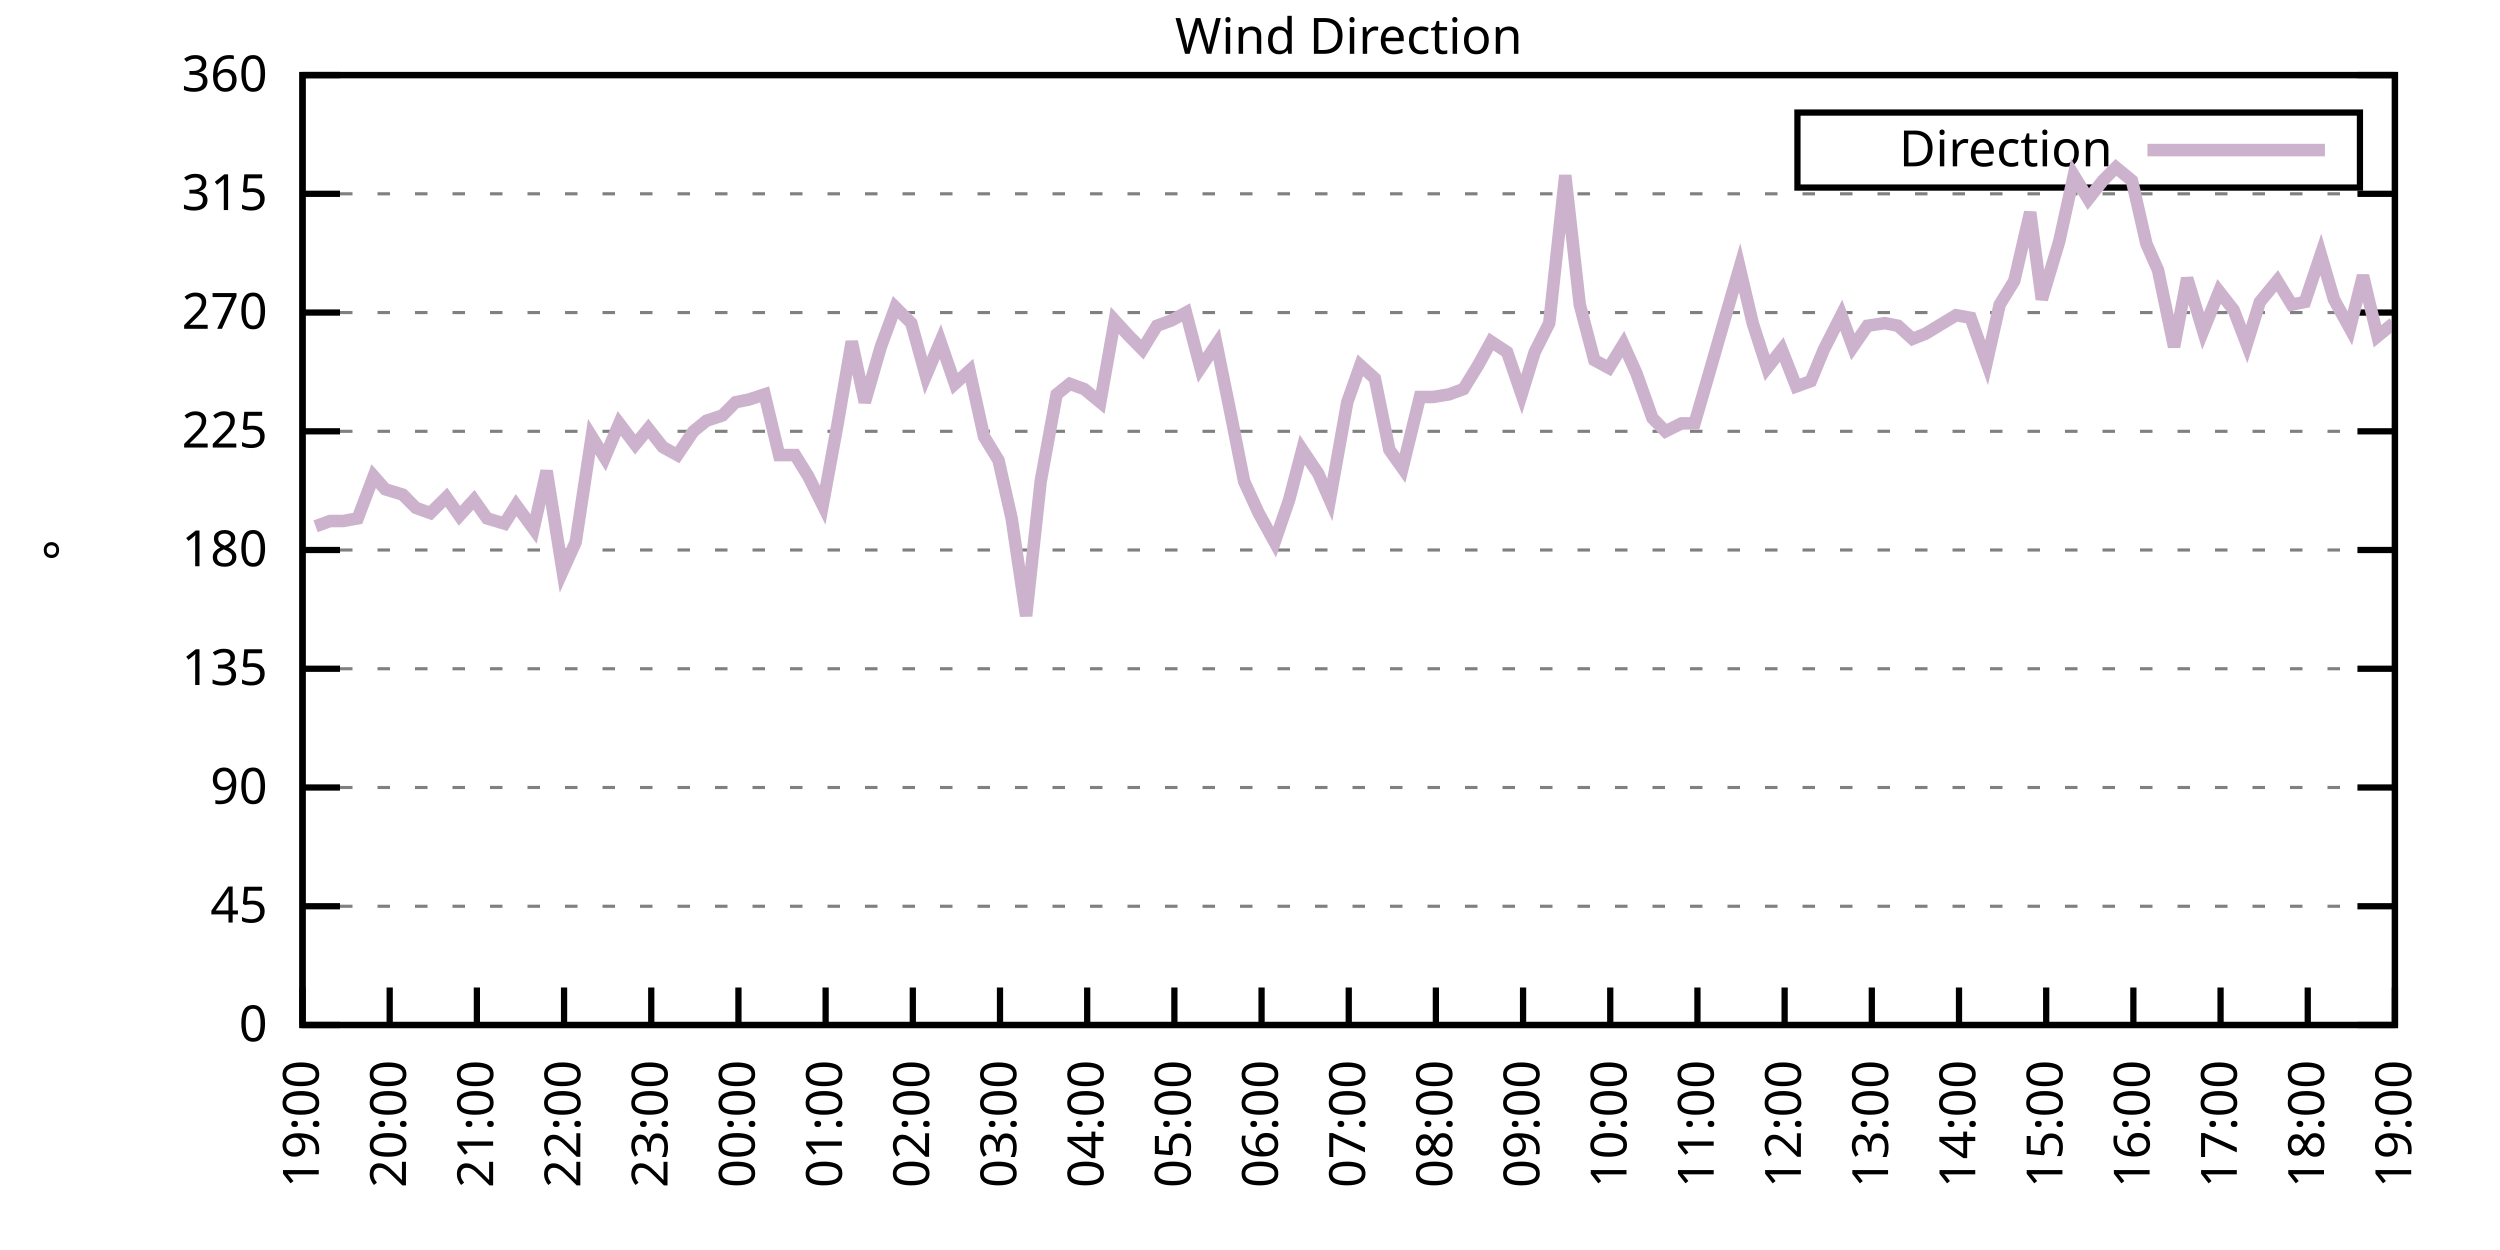
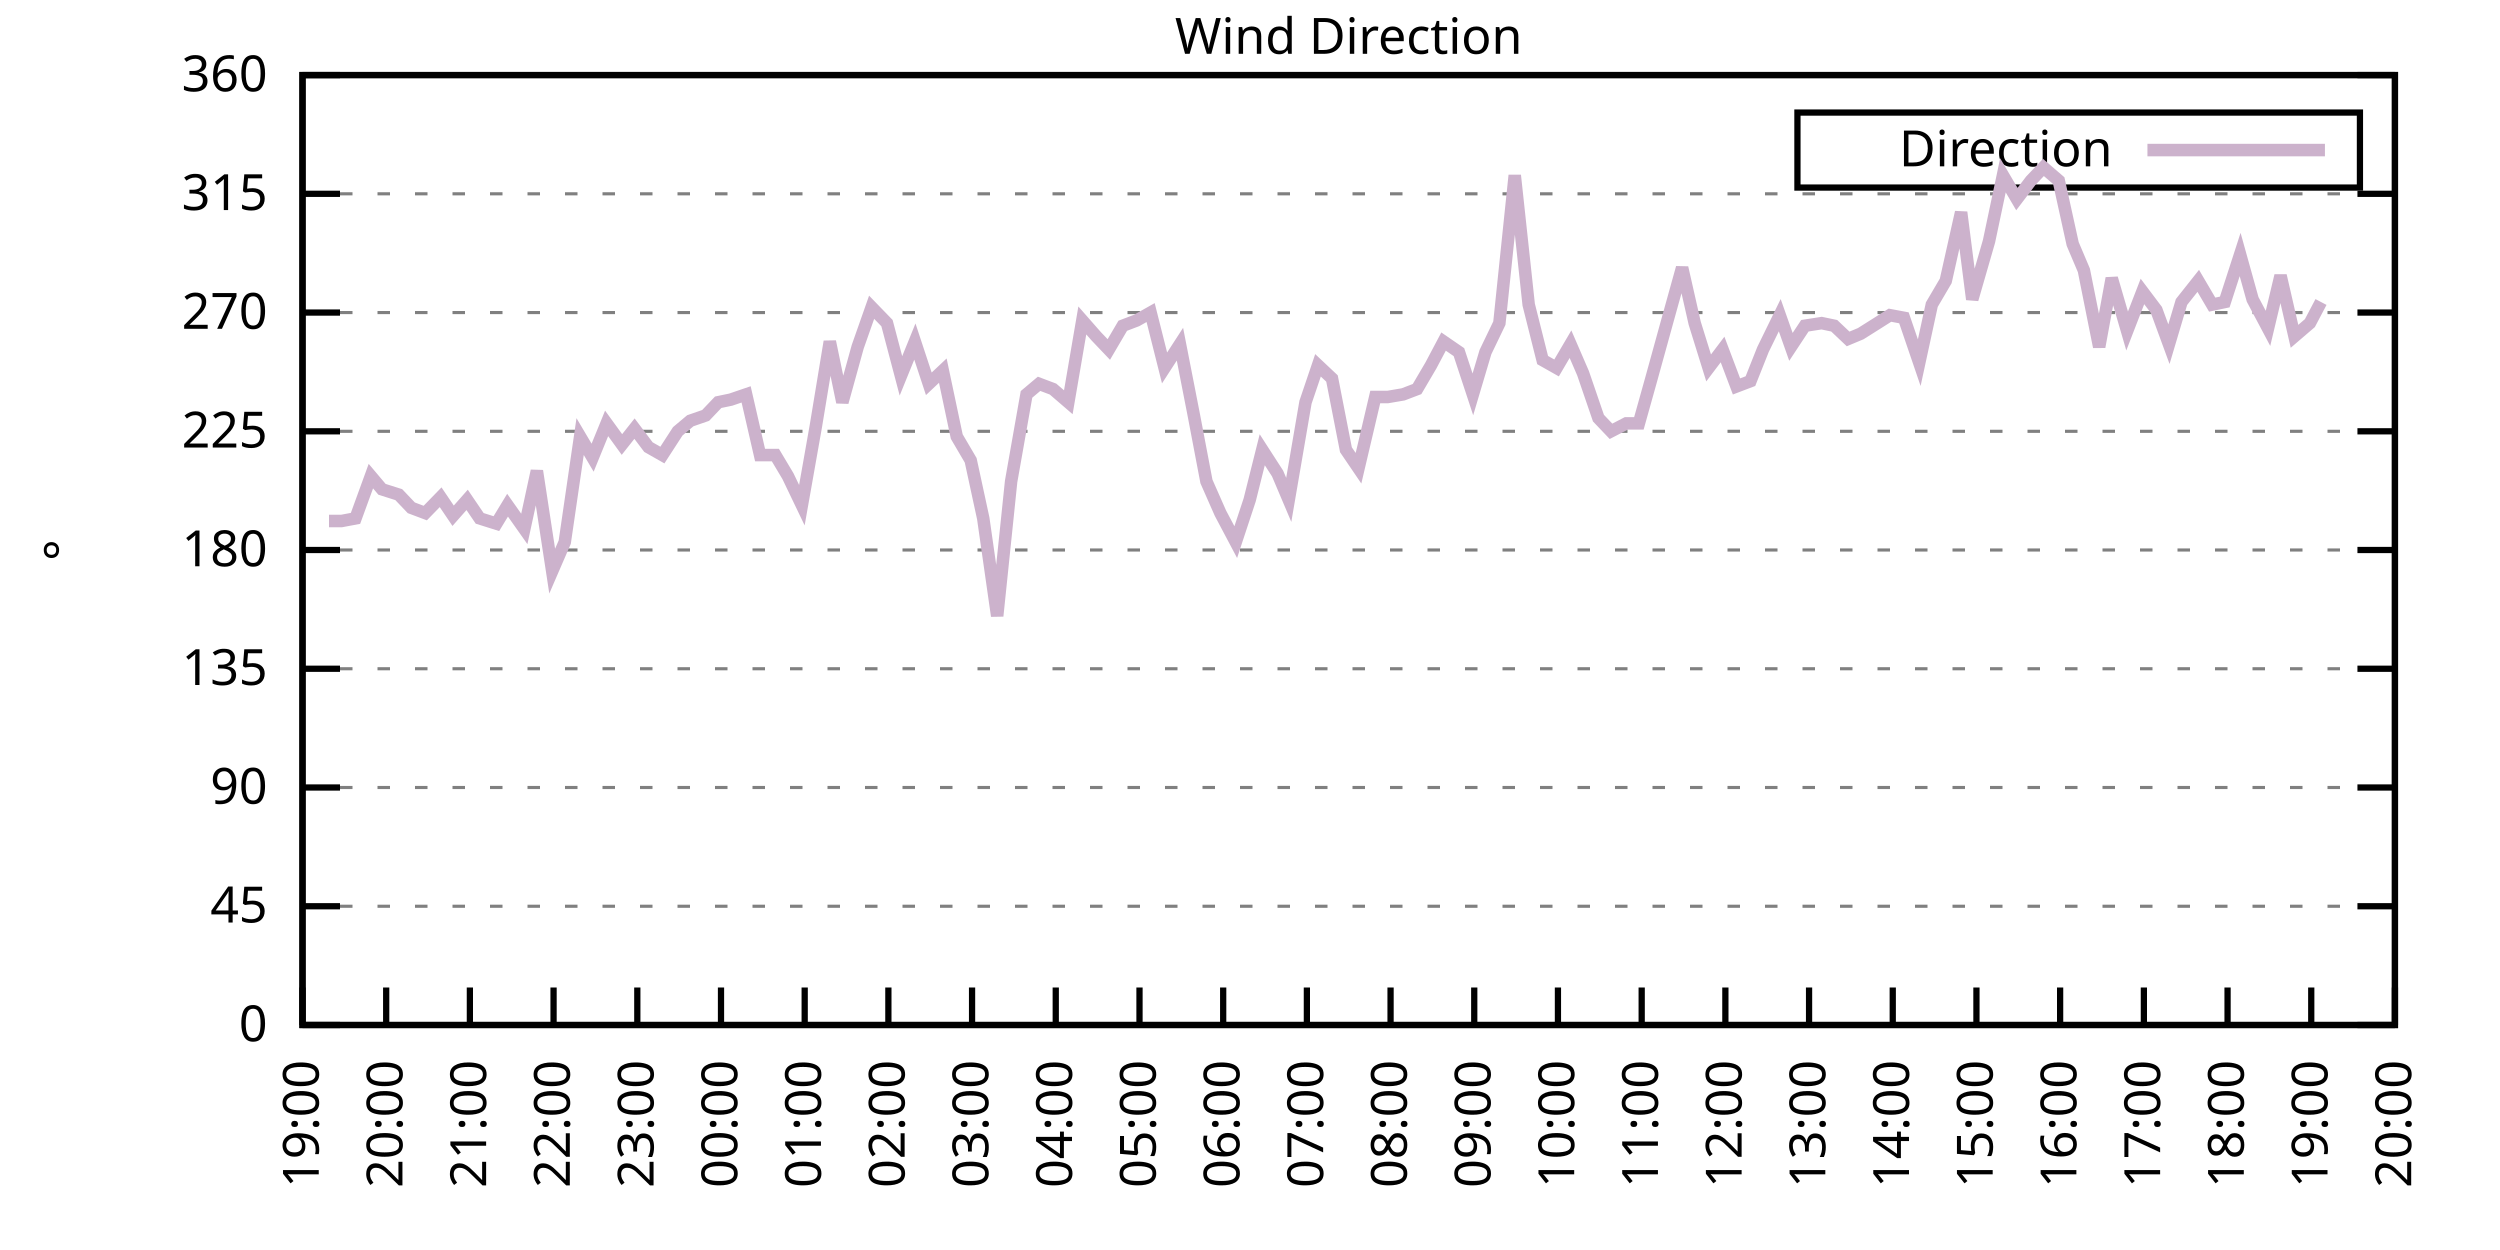
<svg xmlns="http://www.w3.org/2000/svg" xmlns:xlink="http://www.w3.org/1999/xlink" width="400" height="200" viewBox="0 0 400 200">
  <g id="gnuplot_canvas">
    <rect x="0" y="0" width="400" height="200" fill="none" />
    <defs>
      <circle id="gpDot" r="0.5" stroke-width="0.5" stroke="currentColor" />
      <path id="gpPt0" stroke-width="0.333" stroke="currentColor" d="M-1,0 h2 M0,-1 v2" />
      <path id="gpPt1" stroke-width="0.333" stroke="currentColor" d="M-1,-1 L1,1 M1,-1 L-1,1" />
      <path id="gpPt2" stroke-width="0.333" stroke="currentColor" d="M-1,0 L1,0 M0,-1 L0,1 M-1,-1 L1,1 M-1,1 L1,-1" />
      <rect id="gpPt3" stroke-width="0.333" stroke="currentColor" x="-1" y="-1" width="2" height="2" />
      <rect id="gpPt4" stroke-width="0.333" stroke="currentColor" fill="currentColor" x="-1" y="-1" width="2" height="2" />
      <circle id="gpPt5" stroke-width="0.333" stroke="currentColor" cx="0" cy="0" r="1" />
      <use xlink:href="#gpPt5" id="gpPt6" fill="currentColor" stroke="none" />
      <path id="gpPt7" stroke-width="0.333" stroke="currentColor" d="M0,-1.33 L-1.33,0.67 L1.33,0.67 z" />
      <use xlink:href="#gpPt7" id="gpPt8" fill="currentColor" stroke="none" />
      <use xlink:href="#gpPt7" id="gpPt9" stroke="currentColor" transform="rotate(180)" />
      <use xlink:href="#gpPt9" id="gpPt10" fill="currentColor" stroke="none" />
      <use xlink:href="#gpPt3" id="gpPt11" stroke="currentColor" transform="rotate(45)" />
      <use xlink:href="#gpPt11" id="gpPt12" fill="currentColor" stroke="none" />
      <path id="gpPt13" stroke-width="0.333" stroke="currentColor" d="M0,1.330 L1.265,0.411 L0.782,-1.067 L-0.782,-1.076 L-1.265,0.411 z" />
      <use xlink:href="#gpPt13" id="gpPt14" fill="currentColor" stroke="none" />
      <filter id="textbox" filterUnits="objectBoundingBox" x="0" y="0" height="1" width="1">
        <feFlood flood-color="white" flood-opacity="1" result="bgnd" />
        <feComposite in="SourceGraphic" in2="bgnd" operator="atop" />
      </filter>
      <filter id="greybox" filterUnits="objectBoundingBox" x="0" y="0" height="1" width="1">
        <feFlood flood-color="lightgrey" flood-opacity="1" result="grey" />
        <feComposite in="SourceGraphic" in2="grey" operator="atop" />
      </filter>
    </defs>
    <g fill="none" color="white" stroke="currentColor" stroke-width="1.00" stroke-linecap="butt" stroke-linejoin="miter">
</g>
    <g fill="none" color="black" stroke="currentColor" stroke-width="1.00" stroke-linecap="butt" stroke-linejoin="miter">
      <g stroke="none" shape-rendering="crispEdges">
        <polygon fill="rgb(255, 255, 255)" points="48.40,164.00 383.18,164.00 383.18,12.02 48.40,12.02 " />
      </g>
    </g>
    <g fill="none" color="black" stroke="currentColor" stroke-width="1.00" stroke-linecap="butt" stroke-linejoin="miter">
</g>
    <g fill="none" color="black" stroke="black" stroke-width="0.50" stroke-linecap="butt" stroke-linejoin="miter">
</g>
    <g fill="none" color="gray" stroke="currentColor" stroke-width="0.50" stroke-linecap="butt" stroke-linejoin="miter">
      <path stroke="gray" stroke-dasharray="2,4" class="gridline" d="M48.40,164.00 L383.19,164.00  " />
    </g>
    <g fill="none" color="gray" stroke="gray" stroke-width="1.00" stroke-linecap="butt" stroke-linejoin="miter">
</g>
    <g fill="none" color="black" stroke="currentColor" stroke-width="1.00" stroke-linecap="butt" stroke-linejoin="miter">
      <path stroke="black" d="M48.40,164.00 L54.40,164.00 M383.19,164.00 L377.19,164.00  " />
      <g transform="translate(42.80,166.60)" stroke="none" fill="black" font-family="Sans" font-size="8.00" text-anchor="end">
        <text>
          <tspan font-family="Sans"> 0</tspan>
        </text>
      </g>
    </g>
    <g fill="none" color="black" stroke="currentColor" stroke-width="1.00" stroke-linecap="butt" stroke-linejoin="miter">
</g>
    <g fill="none" color="black" stroke="black" stroke-width="0.50" stroke-linecap="butt" stroke-linejoin="miter">
</g>
    <g fill="none" color="gray" stroke="currentColor" stroke-width="0.50" stroke-linecap="butt" stroke-linejoin="miter">
      <path stroke="gray" stroke-dasharray="2,4" class="gridline" d="M48.40,145.00 L383.19,145.00  " />
    </g>
    <g fill="none" color="gray" stroke="gray" stroke-width="1.00" stroke-linecap="butt" stroke-linejoin="miter">
</g>
    <g fill="none" color="black" stroke="currentColor" stroke-width="1.00" stroke-linecap="butt" stroke-linejoin="miter">
      <path stroke="black" d="M48.40,145.00 L54.40,145.00 M383.19,145.00 L377.19,145.00  " />
      <g transform="translate(42.80,147.60)" stroke="none" fill="black" font-family="Sans" font-size="8.00" text-anchor="end">
        <text>
          <tspan font-family="Sans"> 45</tspan>
        </text>
      </g>
    </g>
    <g fill="none" color="black" stroke="currentColor" stroke-width="1.00" stroke-linecap="butt" stroke-linejoin="miter">
</g>
    <g fill="none" color="black" stroke="black" stroke-width="0.50" stroke-linecap="butt" stroke-linejoin="miter">
</g>
    <g fill="none" color="gray" stroke="currentColor" stroke-width="0.50" stroke-linecap="butt" stroke-linejoin="miter">
      <path stroke="gray" stroke-dasharray="2,4" class="gridline" d="M48.40,126.00 L383.19,126.00  " />
    </g>
    <g fill="none" color="gray" stroke="gray" stroke-width="1.00" stroke-linecap="butt" stroke-linejoin="miter">
</g>
    <g fill="none" color="black" stroke="currentColor" stroke-width="1.00" stroke-linecap="butt" stroke-linejoin="miter">
      <path stroke="black" d="M48.40,126.00 L54.40,126.00 M383.19,126.00 L377.19,126.00  " />
      <g transform="translate(42.80,128.60)" stroke="none" fill="black" font-family="Sans" font-size="8.00" text-anchor="end">
        <text>
          <tspan font-family="Sans"> 90</tspan>
        </text>
      </g>
    </g>
    <g fill="none" color="black" stroke="currentColor" stroke-width="1.00" stroke-linecap="butt" stroke-linejoin="miter">
</g>
    <g fill="none" color="black" stroke="black" stroke-width="0.50" stroke-linecap="butt" stroke-linejoin="miter">
</g>
    <g fill="none" color="gray" stroke="currentColor" stroke-width="0.50" stroke-linecap="butt" stroke-linejoin="miter">
      <path stroke="gray" stroke-dasharray="2,4" class="gridline" d="M48.40,107.00 L383.19,107.00  " />
    </g>
    <g fill="none" color="gray" stroke="gray" stroke-width="1.00" stroke-linecap="butt" stroke-linejoin="miter">
</g>
    <g fill="none" color="black" stroke="currentColor" stroke-width="1.00" stroke-linecap="butt" stroke-linejoin="miter">
      <path stroke="black" d="M48.40,107.00 L54.40,107.00 M383.19,107.00 L377.19,107.00  " />
      <g transform="translate(42.80,109.60)" stroke="none" fill="black" font-family="Sans" font-size="8.00" text-anchor="end">
        <text>
          <tspan font-family="Sans"> 135</tspan>
        </text>
      </g>
    </g>
    <g fill="none" color="black" stroke="currentColor" stroke-width="1.00" stroke-linecap="butt" stroke-linejoin="miter">
</g>
    <g fill="none" color="black" stroke="black" stroke-width="0.50" stroke-linecap="butt" stroke-linejoin="miter">
</g>
    <g fill="none" color="gray" stroke="currentColor" stroke-width="0.50" stroke-linecap="butt" stroke-linejoin="miter">
      <path stroke="gray" stroke-dasharray="2,4" class="gridline" d="M48.40,88.00 L383.19,88.00  " />
    </g>
    <g fill="none" color="gray" stroke="gray" stroke-width="1.00" stroke-linecap="butt" stroke-linejoin="miter">
</g>
    <g fill="none" color="black" stroke="currentColor" stroke-width="1.00" stroke-linecap="butt" stroke-linejoin="miter">
      <path stroke="black" d="M48.40,88.00 L54.40,88.00 M383.19,88.00 L377.19,88.00  " />
      <g transform="translate(42.80,90.60)" stroke="none" fill="black" font-family="Sans" font-size="8.00" text-anchor="end">
        <text>
          <tspan font-family="Sans"> 180</tspan>
        </text>
      </g>
    </g>
    <g fill="none" color="black" stroke="currentColor" stroke-width="1.00" stroke-linecap="butt" stroke-linejoin="miter">
</g>
    <g fill="none" color="black" stroke="black" stroke-width="0.50" stroke-linecap="butt" stroke-linejoin="miter">
</g>
    <g fill="none" color="gray" stroke="currentColor" stroke-width="0.50" stroke-linecap="butt" stroke-linejoin="miter">
      <path stroke="gray" stroke-dasharray="2,4" class="gridline" d="M48.40,69.01 L383.19,69.01  " />
    </g>
    <g fill="none" color="gray" stroke="gray" stroke-width="1.00" stroke-linecap="butt" stroke-linejoin="miter">
</g>
    <g fill="none" color="black" stroke="currentColor" stroke-width="1.00" stroke-linecap="butt" stroke-linejoin="miter">
      <path stroke="black" d="M48.40,69.01 L54.40,69.01 M383.19,69.01 L377.19,69.01  " />
      <g transform="translate(42.80,71.61)" stroke="none" fill="black" font-family="Sans" font-size="8.00" text-anchor="end">
        <text>
          <tspan font-family="Sans"> 225</tspan>
        </text>
      </g>
    </g>
    <g fill="none" color="black" stroke="currentColor" stroke-width="1.00" stroke-linecap="butt" stroke-linejoin="miter">
</g>
    <g fill="none" color="black" stroke="black" stroke-width="0.50" stroke-linecap="butt" stroke-linejoin="miter">
</g>
    <g fill="none" color="gray" stroke="currentColor" stroke-width="0.50" stroke-linecap="butt" stroke-linejoin="miter">
      <path stroke="gray" stroke-dasharray="2,4" class="gridline" d="M48.40,50.01 L383.19,50.01  " />
    </g>
    <g fill="none" color="gray" stroke="gray" stroke-width="1.00" stroke-linecap="butt" stroke-linejoin="miter">
</g>
    <g fill="none" color="black" stroke="currentColor" stroke-width="1.00" stroke-linecap="butt" stroke-linejoin="miter">
      <path stroke="black" d="M48.40,50.01 L54.40,50.01 M383.19,50.01 L377.19,50.01  " />
      <g transform="translate(42.80,52.61)" stroke="none" fill="black" font-family="Sans" font-size="8.00" text-anchor="end">
        <text>
          <tspan font-family="Sans"> 270</tspan>
        </text>
      </g>
    </g>
    <g fill="none" color="black" stroke="currentColor" stroke-width="1.00" stroke-linecap="butt" stroke-linejoin="miter">
</g>
    <g fill="none" color="black" stroke="black" stroke-width="0.50" stroke-linecap="butt" stroke-linejoin="miter">
</g>
    <g fill="none" color="gray" stroke="currentColor" stroke-width="0.50" stroke-linecap="butt" stroke-linejoin="miter">
      <path stroke="gray" stroke-dasharray="2,4" class="gridline" d="M48.40,31.01 L383.19,31.01  " />
    </g>
    <g fill="none" color="gray" stroke="gray" stroke-width="1.00" stroke-linecap="butt" stroke-linejoin="miter">
</g>
    <g fill="none" color="black" stroke="currentColor" stroke-width="1.00" stroke-linecap="butt" stroke-linejoin="miter">
      <path stroke="black" d="M48.40,31.01 L54.40,31.01 M383.19,31.01 L377.19,31.01  " />
      <g transform="translate(42.80,33.61)" stroke="none" fill="black" font-family="Sans" font-size="8.00" text-anchor="end">
        <text>
          <tspan font-family="Sans"> 315</tspan>
        </text>
      </g>
    </g>
    <g fill="none" color="black" stroke="currentColor" stroke-width="1.00" stroke-linecap="butt" stroke-linejoin="miter">
</g>
    <g fill="none" color="black" stroke="black" stroke-width="0.50" stroke-linecap="butt" stroke-linejoin="miter">
</g>
    <g fill="none" color="gray" stroke="currentColor" stroke-width="0.50" stroke-linecap="butt" stroke-linejoin="miter">
      <path stroke="gray" stroke-dasharray="2,4" class="gridline" d="M48.40,12.01 L383.19,12.01  " />
    </g>
    <g fill="none" color="gray" stroke="gray" stroke-width="1.00" stroke-linecap="butt" stroke-linejoin="miter">
</g>
    <g fill="none" color="black" stroke="currentColor" stroke-width="1.00" stroke-linecap="butt" stroke-linejoin="miter">
      <path stroke="black" d="M48.40,12.01 L54.40,12.01 M383.19,12.01 L377.19,12.01  " />
      <g transform="translate(42.80,14.61)" stroke="none" fill="black" font-family="Sans" font-size="8.00" text-anchor="end">
        <text>
          <tspan font-family="Sans"> 360</tspan>
        </text>
      </g>
    </g>
    <g fill="none" color="black" stroke="currentColor" stroke-width="1.00" stroke-linecap="butt" stroke-linejoin="miter">
      <path stroke="black" d="M48.40,164.00 L48.40,158.00  " />
      <g transform="translate(51.00,169.60) rotate(270.00)" stroke="none" fill="black" font-family="Sans" font-size="8.00" text-anchor="end">
        <text>
          <tspan font-family="Sans">19:00</tspan>
        </text>
      </g>
    </g>
    <g fill="none" color="black" stroke="currentColor" stroke-width="1.00" stroke-linecap="butt" stroke-linejoin="miter">
-       <path stroke="black" d="M62.35,164.00 L62.35,158.00  " />
-       <g transform="translate(64.95,169.60) rotate(270.00)" stroke="none" fill="black" font-family="Sans" font-size="8.00" text-anchor="end">
+       <path stroke="black" d="M61.79,164.00 L61.79,158.00  " />
+       <g transform="translate(64.39,169.60) rotate(270.00)" stroke="none" fill="black" font-family="Sans" font-size="8.00" text-anchor="end">
        <text>
          <tspan font-family="Sans">20:00</tspan>
        </text>
      </g>
    </g>
    <g fill="none" color="black" stroke="currentColor" stroke-width="1.00" stroke-linecap="butt" stroke-linejoin="miter">
-       <path stroke="black" d="M76.30,164.00 L76.30,158.00  " />
-       <g transform="translate(78.90,169.60) rotate(270.00)" stroke="none" fill="black" font-family="Sans" font-size="8.00" text-anchor="end">
+       <path stroke="black" d="M75.18,164.00 L75.18,158.00  " />
+       <g transform="translate(77.78,169.60) rotate(270.00)" stroke="none" fill="black" font-family="Sans" font-size="8.00" text-anchor="end">
        <text>
          <tspan font-family="Sans">21:00</tspan>
        </text>
      </g>
    </g>
    <g fill="none" color="black" stroke="currentColor" stroke-width="1.00" stroke-linecap="butt" stroke-linejoin="miter">
-       <path stroke="black" d="M90.25,164.00 L90.25,158.00  " />
-       <g transform="translate(92.85,169.60) rotate(270.00)" stroke="none" fill="black" font-family="Sans" font-size="8.00" text-anchor="end">
+       <path stroke="black" d="M88.57,164.00 L88.57,158.00  " />
+       <g transform="translate(91.17,169.60) rotate(270.00)" stroke="none" fill="black" font-family="Sans" font-size="8.00" text-anchor="end">
        <text>
          <tspan font-family="Sans">22:00</tspan>
        </text>
      </g>
    </g>
    <g fill="none" color="black" stroke="currentColor" stroke-width="1.00" stroke-linecap="butt" stroke-linejoin="miter">
-       <path stroke="black" d="M104.20,164.00 L104.20,158.00  " />
-       <g transform="translate(106.80,169.60) rotate(270.00)" stroke="none" fill="black" font-family="Sans" font-size="8.00" text-anchor="end">
+       <path stroke="black" d="M101.97,164.00 L101.97,158.00  " />
+       <g transform="translate(104.57,169.60) rotate(270.00)" stroke="none" fill="black" font-family="Sans" font-size="8.00" text-anchor="end">
        <text>
          <tspan font-family="Sans">23:00</tspan>
        </text>
      </g>
    </g>
    <g fill="none" color="black" stroke="currentColor" stroke-width="1.00" stroke-linecap="butt" stroke-linejoin="miter">
-       <path stroke="black" d="M118.15,164.00 L118.15,158.00  " />
-       <g transform="translate(120.75,169.60) rotate(270.00)" stroke="none" fill="black" font-family="Sans" font-size="8.00" text-anchor="end">
+       <path stroke="black" d="M115.36,164.00 L115.36,158.00  " />
+       <g transform="translate(117.96,169.60) rotate(270.00)" stroke="none" fill="black" font-family="Sans" font-size="8.00" text-anchor="end">
        <text>
          <tspan font-family="Sans">00:00</tspan>
        </text>
      </g>
    </g>
    <g fill="none" color="black" stroke="currentColor" stroke-width="1.00" stroke-linecap="butt" stroke-linejoin="miter">
-       <path stroke="black" d="M132.10,164.00 L132.10,158.00  " />
-       <g transform="translate(134.70,169.60) rotate(270.00)" stroke="none" fill="black" font-family="Sans" font-size="8.00" text-anchor="end">
+       <path stroke="black" d="M128.75,164.00 L128.75,158.00  " />
+       <g transform="translate(131.35,169.60) rotate(270.00)" stroke="none" fill="black" font-family="Sans" font-size="8.00" text-anchor="end">
        <text>
          <tspan font-family="Sans">01:00</tspan>
        </text>
      </g>
    </g>
    <g fill="none" color="black" stroke="currentColor" stroke-width="1.00" stroke-linecap="butt" stroke-linejoin="miter">
-       <path stroke="black" d="M146.05,164.00 L146.05,158.00  " />
-       <g transform="translate(148.65,169.60) rotate(270.00)" stroke="none" fill="black" font-family="Sans" font-size="8.00" text-anchor="end">
+       <path stroke="black" d="M142.14,164.00 L142.14,158.00  " />
+       <g transform="translate(144.74,169.60) rotate(270.00)" stroke="none" fill="black" font-family="Sans" font-size="8.00" text-anchor="end">
        <text>
          <tspan font-family="Sans">02:00</tspan>
        </text>
      </g>
    </g>
    <g fill="none" color="black" stroke="currentColor" stroke-width="1.00" stroke-linecap="butt" stroke-linejoin="miter">
-       <path stroke="black" d="M160.00,164.00 L160.00,158.00  " />
-       <g transform="translate(162.60,169.60) rotate(270.00)" stroke="none" fill="black" font-family="Sans" font-size="8.00" text-anchor="end">
+       <path stroke="black" d="M155.53,164.00 L155.53,158.00  " />
+       <g transform="translate(158.13,169.60) rotate(270.00)" stroke="none" fill="black" font-family="Sans" font-size="8.00" text-anchor="end">
        <text>
          <tspan font-family="Sans">03:00</tspan>
        </text>
      </g>
    </g>
    <g fill="none" color="black" stroke="currentColor" stroke-width="1.00" stroke-linecap="butt" stroke-linejoin="miter">
-       <path stroke="black" d="M173.95,164.00 L173.95,158.00  " />
-       <g transform="translate(176.55,169.60) rotate(270.00)" stroke="none" fill="black" font-family="Sans" font-size="8.00" text-anchor="end">
+       <path stroke="black" d="M168.92,164.00 L168.92,158.00  " />
+       <g transform="translate(171.52,169.60) rotate(270.00)" stroke="none" fill="black" font-family="Sans" font-size="8.00" text-anchor="end">
        <text>
          <tspan font-family="Sans">04:00</tspan>
        </text>
      </g>
    </g>
    <g fill="none" color="black" stroke="currentColor" stroke-width="1.00" stroke-linecap="butt" stroke-linejoin="miter">
-       <path stroke="black" d="M187.90,164.00 L187.90,158.00  " />
-       <g transform="translate(190.50,169.60) rotate(270.00)" stroke="none" fill="black" font-family="Sans" font-size="8.00" text-anchor="end">
+       <path stroke="black" d="M182.32,164.00 L182.32,158.00  " />
+       <g transform="translate(184.92,169.60) rotate(270.00)" stroke="none" fill="black" font-family="Sans" font-size="8.00" text-anchor="end">
        <text>
          <tspan font-family="Sans">05:00</tspan>
        </text>
      </g>
    </g>
    <g fill="none" color="black" stroke="currentColor" stroke-width="1.00" stroke-linecap="butt" stroke-linejoin="miter">
-       <path stroke="black" d="M201.85,164.00 L201.85,158.00  " />
-       <g transform="translate(204.45,169.60) rotate(270.00)" stroke="none" fill="black" font-family="Sans" font-size="8.00" text-anchor="end">
+       <path stroke="black" d="M195.71,164.00 L195.71,158.00  " />
+       <g transform="translate(198.31,169.60) rotate(270.00)" stroke="none" fill="black" font-family="Sans" font-size="8.00" text-anchor="end">
        <text>
          <tspan font-family="Sans">06:00</tspan>
        </text>
      </g>
    </g>
    <g fill="none" color="black" stroke="currentColor" stroke-width="1.00" stroke-linecap="butt" stroke-linejoin="miter">
-       <path stroke="black" d="M215.80,164.00 L215.80,158.00  " />
-       <g transform="translate(218.40,169.60) rotate(270.00)" stroke="none" fill="black" font-family="Sans" font-size="8.00" text-anchor="end">
+       <path stroke="black" d="M209.10,164.00 L209.10,158.00  " />
+       <g transform="translate(211.70,169.60) rotate(270.00)" stroke="none" fill="black" font-family="Sans" font-size="8.00" text-anchor="end">
        <text>
          <tspan font-family="Sans">07:00</tspan>
        </text>
      </g>
    </g>
    <g fill="none" color="black" stroke="currentColor" stroke-width="1.00" stroke-linecap="butt" stroke-linejoin="miter">
-       <path stroke="black" d="M229.74,164.00 L229.74,158.00  " />
-       <g transform="translate(232.34,169.60) rotate(270.00)" stroke="none" fill="black" font-family="Sans" font-size="8.00" text-anchor="end">
+       <path stroke="black" d="M222.49,164.00 L222.49,158.00  " />
+       <g transform="translate(225.09,169.60) rotate(270.00)" stroke="none" fill="black" font-family="Sans" font-size="8.00" text-anchor="end">
        <text>
          <tspan font-family="Sans">08:00</tspan>
        </text>
      </g>
    </g>
    <g fill="none" color="black" stroke="currentColor" stroke-width="1.00" stroke-linecap="butt" stroke-linejoin="miter">
-       <path stroke="black" d="M243.69,164.00 L243.69,158.00  " />
-       <g transform="translate(246.29,169.60) rotate(270.00)" stroke="none" fill="black" font-family="Sans" font-size="8.00" text-anchor="end">
+       <path stroke="black" d="M235.88,164.00 L235.88,158.00  " />
+       <g transform="translate(238.48,169.60) rotate(270.00)" stroke="none" fill="black" font-family="Sans" font-size="8.00" text-anchor="end">
        <text>
          <tspan font-family="Sans">09:00</tspan>
        </text>
      </g>
    </g>
    <g fill="none" color="black" stroke="currentColor" stroke-width="1.00" stroke-linecap="butt" stroke-linejoin="miter">
-       <path stroke="black" d="M257.64,164.00 L257.64,158.00  " />
-       <g transform="translate(260.24,169.60) rotate(270.00)" stroke="none" fill="black" font-family="Sans" font-size="8.00" text-anchor="end">
+       <path stroke="black" d="M249.27,164.00 L249.27,158.00  " />
+       <g transform="translate(251.87,169.60) rotate(270.00)" stroke="none" fill="black" font-family="Sans" font-size="8.00" text-anchor="end">
        <text>
          <tspan font-family="Sans">10:00</tspan>
        </text>
      </g>
    </g>
    <g fill="none" color="black" stroke="currentColor" stroke-width="1.00" stroke-linecap="butt" stroke-linejoin="miter">
-       <path stroke="black" d="M271.59,164.00 L271.59,158.00  " />
-       <g transform="translate(274.19,169.60) rotate(270.00)" stroke="none" fill="black" font-family="Sans" font-size="8.00" text-anchor="end">
+       <path stroke="black" d="M262.67,164.00 L262.67,158.00  " />
+       <g transform="translate(265.27,169.60) rotate(270.00)" stroke="none" fill="black" font-family="Sans" font-size="8.00" text-anchor="end">
        <text>
          <tspan font-family="Sans">11:00</tspan>
        </text>
      </g>
    </g>
    <g fill="none" color="black" stroke="currentColor" stroke-width="1.00" stroke-linecap="butt" stroke-linejoin="miter">
-       <path stroke="black" d="M285.54,164.00 L285.54,158.00  " />
-       <g transform="translate(288.14,169.60) rotate(270.00)" stroke="none" fill="black" font-family="Sans" font-size="8.00" text-anchor="end">
+       <path stroke="black" d="M276.06,164.00 L276.06,158.00  " />
+       <g transform="translate(278.66,169.60) rotate(270.00)" stroke="none" fill="black" font-family="Sans" font-size="8.00" text-anchor="end">
        <text>
          <tspan font-family="Sans">12:00</tspan>
        </text>
      </g>
    </g>
    <g fill="none" color="black" stroke="currentColor" stroke-width="1.00" stroke-linecap="butt" stroke-linejoin="miter">
-       <path stroke="black" d="M299.49,164.00 L299.49,158.00  " />
-       <g transform="translate(302.09,169.60) rotate(270.00)" stroke="none" fill="black" font-family="Sans" font-size="8.00" text-anchor="end">
+       <path stroke="black" d="M289.45,164.00 L289.45,158.00  " />
+       <g transform="translate(292.05,169.60) rotate(270.00)" stroke="none" fill="black" font-family="Sans" font-size="8.00" text-anchor="end">
        <text>
          <tspan font-family="Sans">13:00</tspan>
        </text>
      </g>
    </g>
    <g fill="none" color="black" stroke="currentColor" stroke-width="1.00" stroke-linecap="butt" stroke-linejoin="miter">
-       <path stroke="black" d="M313.44,164.00 L313.44,158.00  " />
-       <g transform="translate(316.04,169.60) rotate(270.00)" stroke="none" fill="black" font-family="Sans" font-size="8.00" text-anchor="end">
+       <path stroke="black" d="M302.84,164.00 L302.84,158.00  " />
+       <g transform="translate(305.44,169.60) rotate(270.00)" stroke="none" fill="black" font-family="Sans" font-size="8.00" text-anchor="end">
        <text>
          <tspan font-family="Sans">14:00</tspan>
        </text>
      </g>
    </g>
    <g fill="none" color="black" stroke="currentColor" stroke-width="1.00" stroke-linecap="butt" stroke-linejoin="miter">
-       <path stroke="black" d="M327.39,164.00 L327.39,158.00  " />
-       <g transform="translate(329.99,169.60) rotate(270.00)" stroke="none" fill="black" font-family="Sans" font-size="8.00" text-anchor="end">
+       <path stroke="black" d="M316.23,164.00 L316.23,158.00  " />
+       <g transform="translate(318.83,169.60) rotate(270.00)" stroke="none" fill="black" font-family="Sans" font-size="8.00" text-anchor="end">
        <text>
          <tspan font-family="Sans">15:00</tspan>
        </text>
      </g>
    </g>
    <g fill="none" color="black" stroke="currentColor" stroke-width="1.00" stroke-linecap="butt" stroke-linejoin="miter">
-       <path stroke="black" d="M341.34,164.00 L341.34,158.00  " />
-       <g transform="translate(343.94,169.60) rotate(270.00)" stroke="none" fill="black" font-family="Sans" font-size="8.00" text-anchor="end">
+       <path stroke="black" d="M329.62,164.00 L329.62,158.00  " />
+       <g transform="translate(332.22,169.60) rotate(270.00)" stroke="none" fill="black" font-family="Sans" font-size="8.00" text-anchor="end">
        <text>
          <tspan font-family="Sans">16:00</tspan>
        </text>
      </g>
    </g>
    <g fill="none" color="black" stroke="currentColor" stroke-width="1.00" stroke-linecap="butt" stroke-linejoin="miter">
-       <path stroke="black" d="M355.29,164.00 L355.29,158.00  " />
-       <g transform="translate(357.89,169.60) rotate(270.00)" stroke="none" fill="black" font-family="Sans" font-size="8.00" text-anchor="end">
+       <path stroke="black" d="M343.02,164.00 L343.02,158.00  " />
+       <g transform="translate(345.62,169.60) rotate(270.00)" stroke="none" fill="black" font-family="Sans" font-size="8.00" text-anchor="end">
        <text>
          <tspan font-family="Sans">17:00</tspan>
        </text>
      </g>
    </g>
    <g fill="none" color="black" stroke="currentColor" stroke-width="1.00" stroke-linecap="butt" stroke-linejoin="miter">
-       <path stroke="black" d="M369.24,164.00 L369.24,158.00  " />
-       <g transform="translate(371.84,169.60) rotate(270.00)" stroke="none" fill="black" font-family="Sans" font-size="8.00" text-anchor="end">
+       <path stroke="black" d="M356.41,164.00 L356.41,158.00  " />
+       <g transform="translate(359.01,169.60) rotate(270.00)" stroke="none" fill="black" font-family="Sans" font-size="8.00" text-anchor="end">
        <text>
          <tspan font-family="Sans">18:00</tspan>
+         </text>
+       </g>
+     </g>
+     <g fill="none" color="black" stroke="currentColor" stroke-width="1.00" stroke-linecap="butt" stroke-linejoin="miter">
+       <path stroke="black" d="M369.80,164.00 L369.80,158.00  " />
+       <g transform="translate(372.40,169.60) rotate(270.00)" stroke="none" fill="black" font-family="Sans" font-size="8.00" text-anchor="end">
+         <text>
+           <tspan font-family="Sans">19:00</tspan>
        </text>
      </g>
    </g>
    <g fill="none" color="black" stroke="currentColor" stroke-width="1.00" stroke-linecap="butt" stroke-linejoin="miter">
      <path stroke="black" d="M383.19,164.00 L383.19,158.00  " />
      <g transform="translate(385.79,169.60) rotate(270.00)" stroke="none" fill="black" font-family="Sans" font-size="8.00" text-anchor="end">
        <text>
-           <tspan font-family="Sans">19:00</tspan>
+           <tspan font-family="Sans">20:00</tspan>
        </text>
      </g>
    </g>
    <g fill="none" color="black" stroke="currentColor" stroke-width="1.00" stroke-linecap="butt" stroke-linejoin="miter">
</g>
    <g fill="none" color="black" stroke="currentColor" stroke-width="1.00" stroke-linecap="butt" stroke-linejoin="miter">
      <path stroke="black" d="M48.40,12.01 L48.40,164.00 L383.19,164.00 L383.19,12.01 L48.40,12.01 Z  " />
    </g>
    <g fill="none" color="black" stroke="currentColor" stroke-width="1.00" stroke-linecap="butt" stroke-linejoin="miter">
</g>
    <g fill="none" color="black" stroke="currentColor" stroke-width="1.00" stroke-linecap="butt" stroke-linejoin="miter">
      <path stroke="black" d="M287.59,30.01 L287.59,18.01 L377.59,18.01 L377.59,30.01 L287.59,30.01 Z  " />
    </g>
    <g id="Wind_direction_plot_1">
      <g fill="none" color="white" stroke="black" stroke-width="2.00" stroke-linecap="butt" stroke-linejoin="miter">
</g>
      <g fill="none" color="black" stroke="currentColor" stroke-width="2.00" stroke-linecap="butt" stroke-linejoin="miter">
        <g transform="translate(337.99,26.61)" stroke="none" fill="black" font-family="Sans" font-size="8.00" text-anchor="end">
          <text>
            <tspan font-family="Sans">Direction</tspan>
          </text>
        </g>
      </g>
      <g fill="none" color="black" stroke="currentColor" stroke-width="2.00" stroke-linecap="butt" stroke-linejoin="miter">
-         <path stroke="rgb(204, 178, 204)" d="M343.59,24.01 L371.99,24.01 M50.49,84.21 L52.82,83.36 L54.91,83.36 L57.23,82.94 L59.79,76.18 L61.65,78.29   L64.44,79.14 L66.53,81.25 L68.86,82.09 L71.42,79.56 L73.51,82.52 L75.83,79.98 L77.93,82.94 L80.72,83.78   L82.58,80.83 L85.37,84.63 L87.46,75.34 L90.02,91.38 L92.11,86.74 L94.67,69.85 L96.76,73.23 L99.08,67.74   L101.64,71.12 L103.73,68.58 L106.06,71.54 L108.38,72.81 L110.94,69.01 L113.03,67.32 L115.59,66.47 L117.68,64.36   L119.78,63.94 L122.33,63.10 L124.66,72.81 L127.22,72.81 L129.31,76.18 L131.63,80.83 L133.96,68.16 L136.28,54.65   L138.37,64.36 L140.93,55.50 L143.26,49.16 L145.81,51.70 L148.14,60.14 L150.46,54.65 L152.79,61.41 L155.11,59.30   L157.44,69.85 L159.76,73.65 L161.86,82.94 L164.18,98.56 L166.51,77.03 L169.06,63.10 L171.16,61.41 L173.48,62.25   L176.04,64.36 L178.36,51.27 L180.69,53.81 L182.78,55.92 L185.11,52.12 L187.43,51.27 L189.76,50.01 L192.08,58.87   L194.64,55.07 L196.96,66.47 L199.06,77.03 L201.38,82.09 L203.94,86.74 L206.26,79.98 L208.36,71.96 L210.91,75.76   L212.77,79.98 L215.56,64.36 L217.65,58.45 L219.98,60.56 L222.30,71.96 L224.40,74.92 L227.19,63.52 L229.28,63.52   L231.84,63.10 L234.16,62.25 L236.49,58.45 L238.58,54.65 L241.14,56.34 L243.46,63.10 L245.55,56.34 L247.88,51.70   L250.44,28.05 L252.76,48.74 L255.09,57.61 L257.41,58.87 L259.74,55.07 L261.83,59.72 L264.39,66.90 L266.48,69.01   L269.04,67.74 L271.13,67.74 L273.22,60.56 L276.01,50.85 L278.34,42.83 L280.43,51.70 L282.75,58.87 L285.08,55.92   L287.40,61.83 L289.73,60.98 L291.82,55.92 L294.61,50.43 L296.47,55.50 L298.80,52.12 L301.58,51.70 L303.68,52.12   L306.00,54.23 L308.09,53.39 L310.88,51.70 L312.98,50.43 L315.30,50.85 L317.86,58.03 L319.95,48.74 L322.28,44.94   L324.83,33.96 L326.69,47.90 L329.48,38.61 L331.81,28.05 L334.13,31.85 L336.46,28.90 L338.55,26.79 L341.11,28.90   L343.43,39.03 L345.29,43.25 L347.85,55.50 L349.94,44.52 L352.50,52.96 L355.06,46.63 L357.38,49.59 L359.48,55.07   L361.57,48.32 L364.36,44.94 L366.68,48.74 L368.78,48.32 L371.33,40.72 L373.43,47.90 L375.98,52.54 L378.08,44.10   L380.40,53.81 L382.96,51.70  " />
+         <path stroke="rgb(204, 178, 204)" d="M343.59,24.01 L371.99,24.01 M52.64,83.36 L54.65,83.36 L56.88,82.94 L59.34,76.18 L61.12,78.29 L63.80,79.14   L65.81,81.25 L68.04,82.09 L70.50,79.56 L72.50,82.52 L74.74,79.98 L76.75,82.94 L79.42,83.78 L81.21,80.83   L83.89,84.63 L85.90,75.34 L88.35,91.38 L90.36,86.74 L92.82,69.85 L94.82,73.23 L97.06,67.74 L99.51,71.12   L101.52,68.58 L103.75,71.54 L105.98,72.81 L108.44,69.01 L110.45,67.32 L112.90,66.47 L114.91,64.36 L116.92,63.94   L119.38,63.10 L121.61,72.81 L124.06,72.81 L126.07,76.18 L128.30,80.83 L130.54,68.16 L132.77,54.65 L134.78,64.36   L137.23,55.50 L139.46,49.16 L141.92,51.70 L144.15,60.14 L146.38,54.65 L148.61,61.41 L150.85,59.30 L153.08,69.85   L155.31,73.65 L157.32,82.94 L159.55,98.56 L161.78,77.03 L164.24,63.10 L166.25,61.41 L168.48,62.25 L170.93,64.36   L173.17,51.27 L175.40,53.81 L177.41,55.92 L179.64,52.12 L181.87,51.27 L184.10,50.01 L186.33,58.87 L188.79,55.07   L191.02,66.47 L193.03,77.03 L195.26,82.09 L197.72,86.74 L199.95,79.98 L201.96,71.96 L204.41,75.76 L206.20,79.98   L208.88,64.36 L210.88,58.45 L213.12,60.56 L215.35,71.96 L217.36,74.92 L220.04,63.52 L222.04,63.52 L224.50,63.10   L226.73,62.25 L228.96,58.45 L230.97,54.65 L233.43,56.34 L235.66,63.10 L237.67,56.34 L239.90,51.70 L242.36,28.05   L244.59,48.74 L246.82,57.61 L249.05,58.87 L251.28,55.07 L253.29,59.72 L255.75,66.90 L257.76,69.01 L260.21,67.74   L262.22,67.74 L264.23,60.56 L266.91,50.85 L269.14,42.83 L271.15,51.70 L273.38,58.87 L275.61,55.92 L277.84,61.83   L280.07,60.98 L282.08,55.92 L284.76,50.43 L286.55,55.50 L288.78,52.12 L291.46,51.70 L293.47,52.12 L295.70,54.23   L297.71,53.39 L300.39,51.70 L302.39,50.43 L304.63,50.85 L307.08,58.03 L309.09,48.74 L311.32,44.94 L313.78,33.96   L315.56,47.90 L318.24,38.61 L320.47,28.05 L322.70,31.85 L324.94,28.90 L326.95,26.79 L329.40,28.90 L331.63,39.03   L333.42,43.25 L335.87,55.50 L337.88,44.52 L340.34,52.96 L342.79,46.63 L345.02,49.59 L347.03,55.07 L349.04,48.32   L351.72,44.94 L353.95,48.74 L355.96,48.32 L358.42,40.72 L360.42,47.90 L362.88,52.54 L364.89,44.10 L367.12,53.81   L369.58,51.70 L371.36,48.32  " />
      </g>
    </g>
    <g fill="none" color="black" stroke="currentColor" stroke-width="2.00" stroke-linecap="butt" stroke-linejoin="miter">
</g>
    <g fill="none" color="black" stroke="black" stroke-width="1.00" stroke-linecap="butt" stroke-linejoin="miter">
</g>
    <g fill="none" color="black" stroke="currentColor" stroke-width="1.00" stroke-linecap="butt" stroke-linejoin="miter">
      <path stroke="black" d="M48.40,12.01 L48.40,164.00 L383.19,164.00 L383.19,12.01 L48.40,12.01 Z  " />
      <g transform="translate(12.80,88.01) rotate(270.00)" stroke="none" fill="black" font-family="Sans" font-size="8.00" text-anchor="middle">
        <text>
          <tspan font-family="Sans">°</tspan>
        </text>
      </g>
    </g>
    <g fill="none" color="black" stroke="currentColor" stroke-width="1.00" stroke-linecap="butt" stroke-linejoin="miter">
</g>
    <g fill="none" color="black" stroke="currentColor" stroke-width="1.00" stroke-linecap="butt" stroke-linejoin="miter">
      <g transform="translate(215.79,8.61)" stroke="none" fill="black" font-family="Sans" font-size="8.00" text-anchor="middle">
        <text>
          <tspan font-family="Sans">Wind Direction</tspan>
        </text>
      </g>
    </g>
    <g fill="none" color="black" stroke="currentColor" stroke-width="1.00" stroke-linecap="butt" stroke-linejoin="miter">
</g>
  </g>
</svg>
